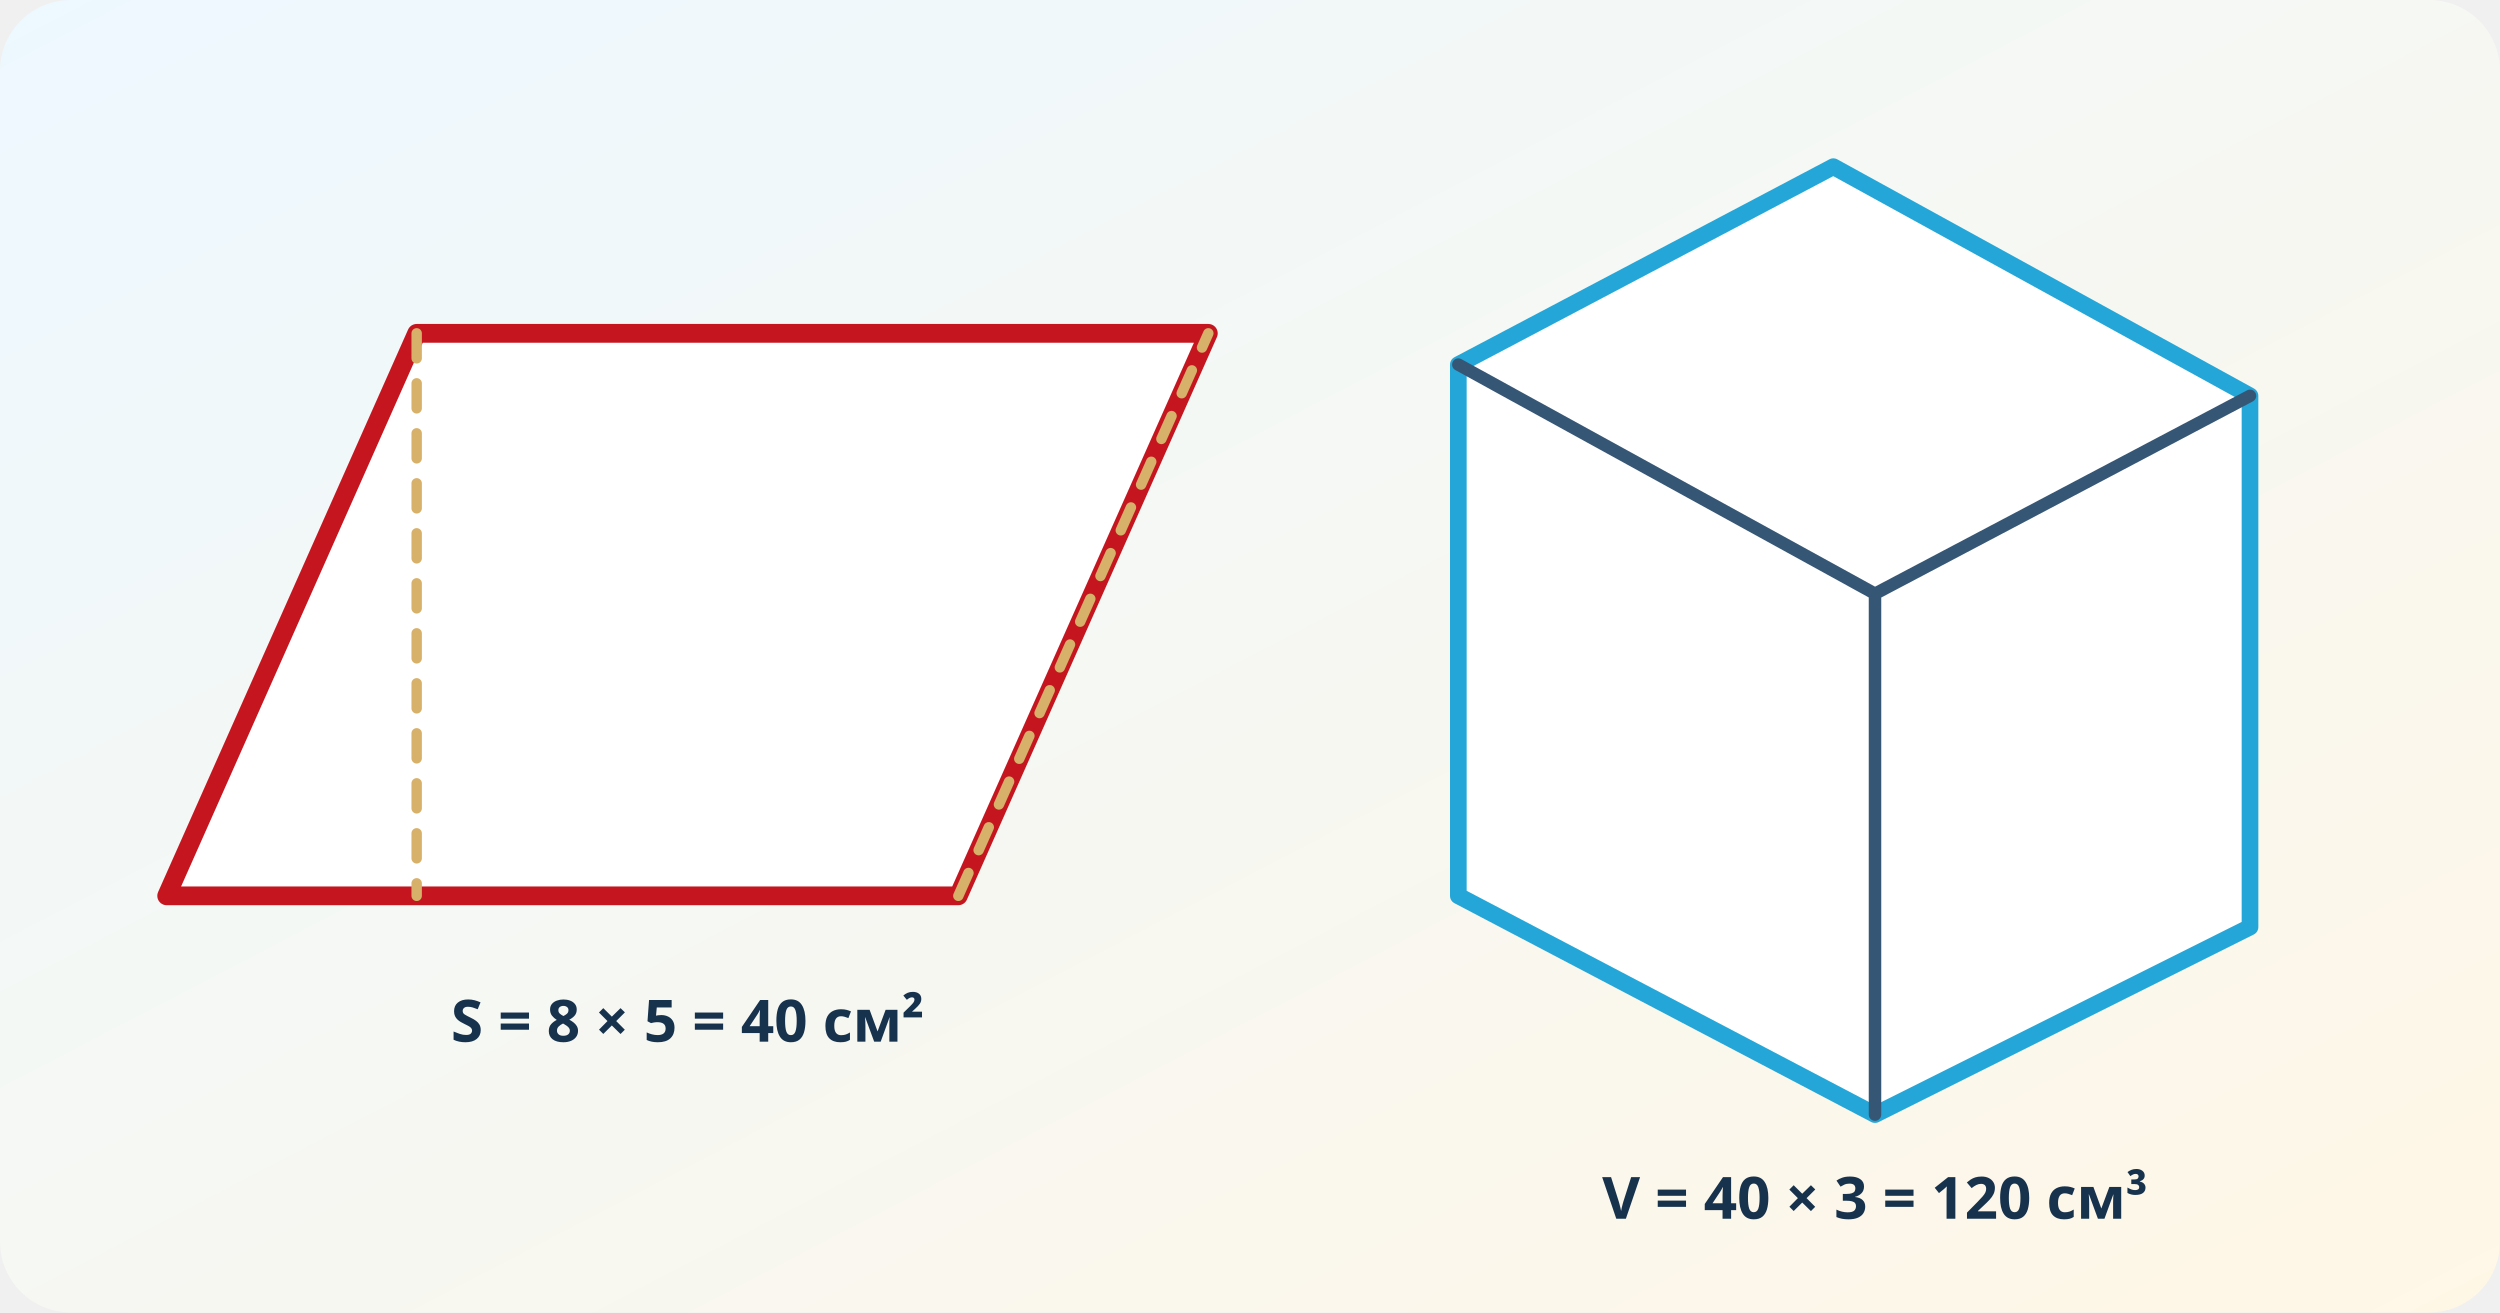
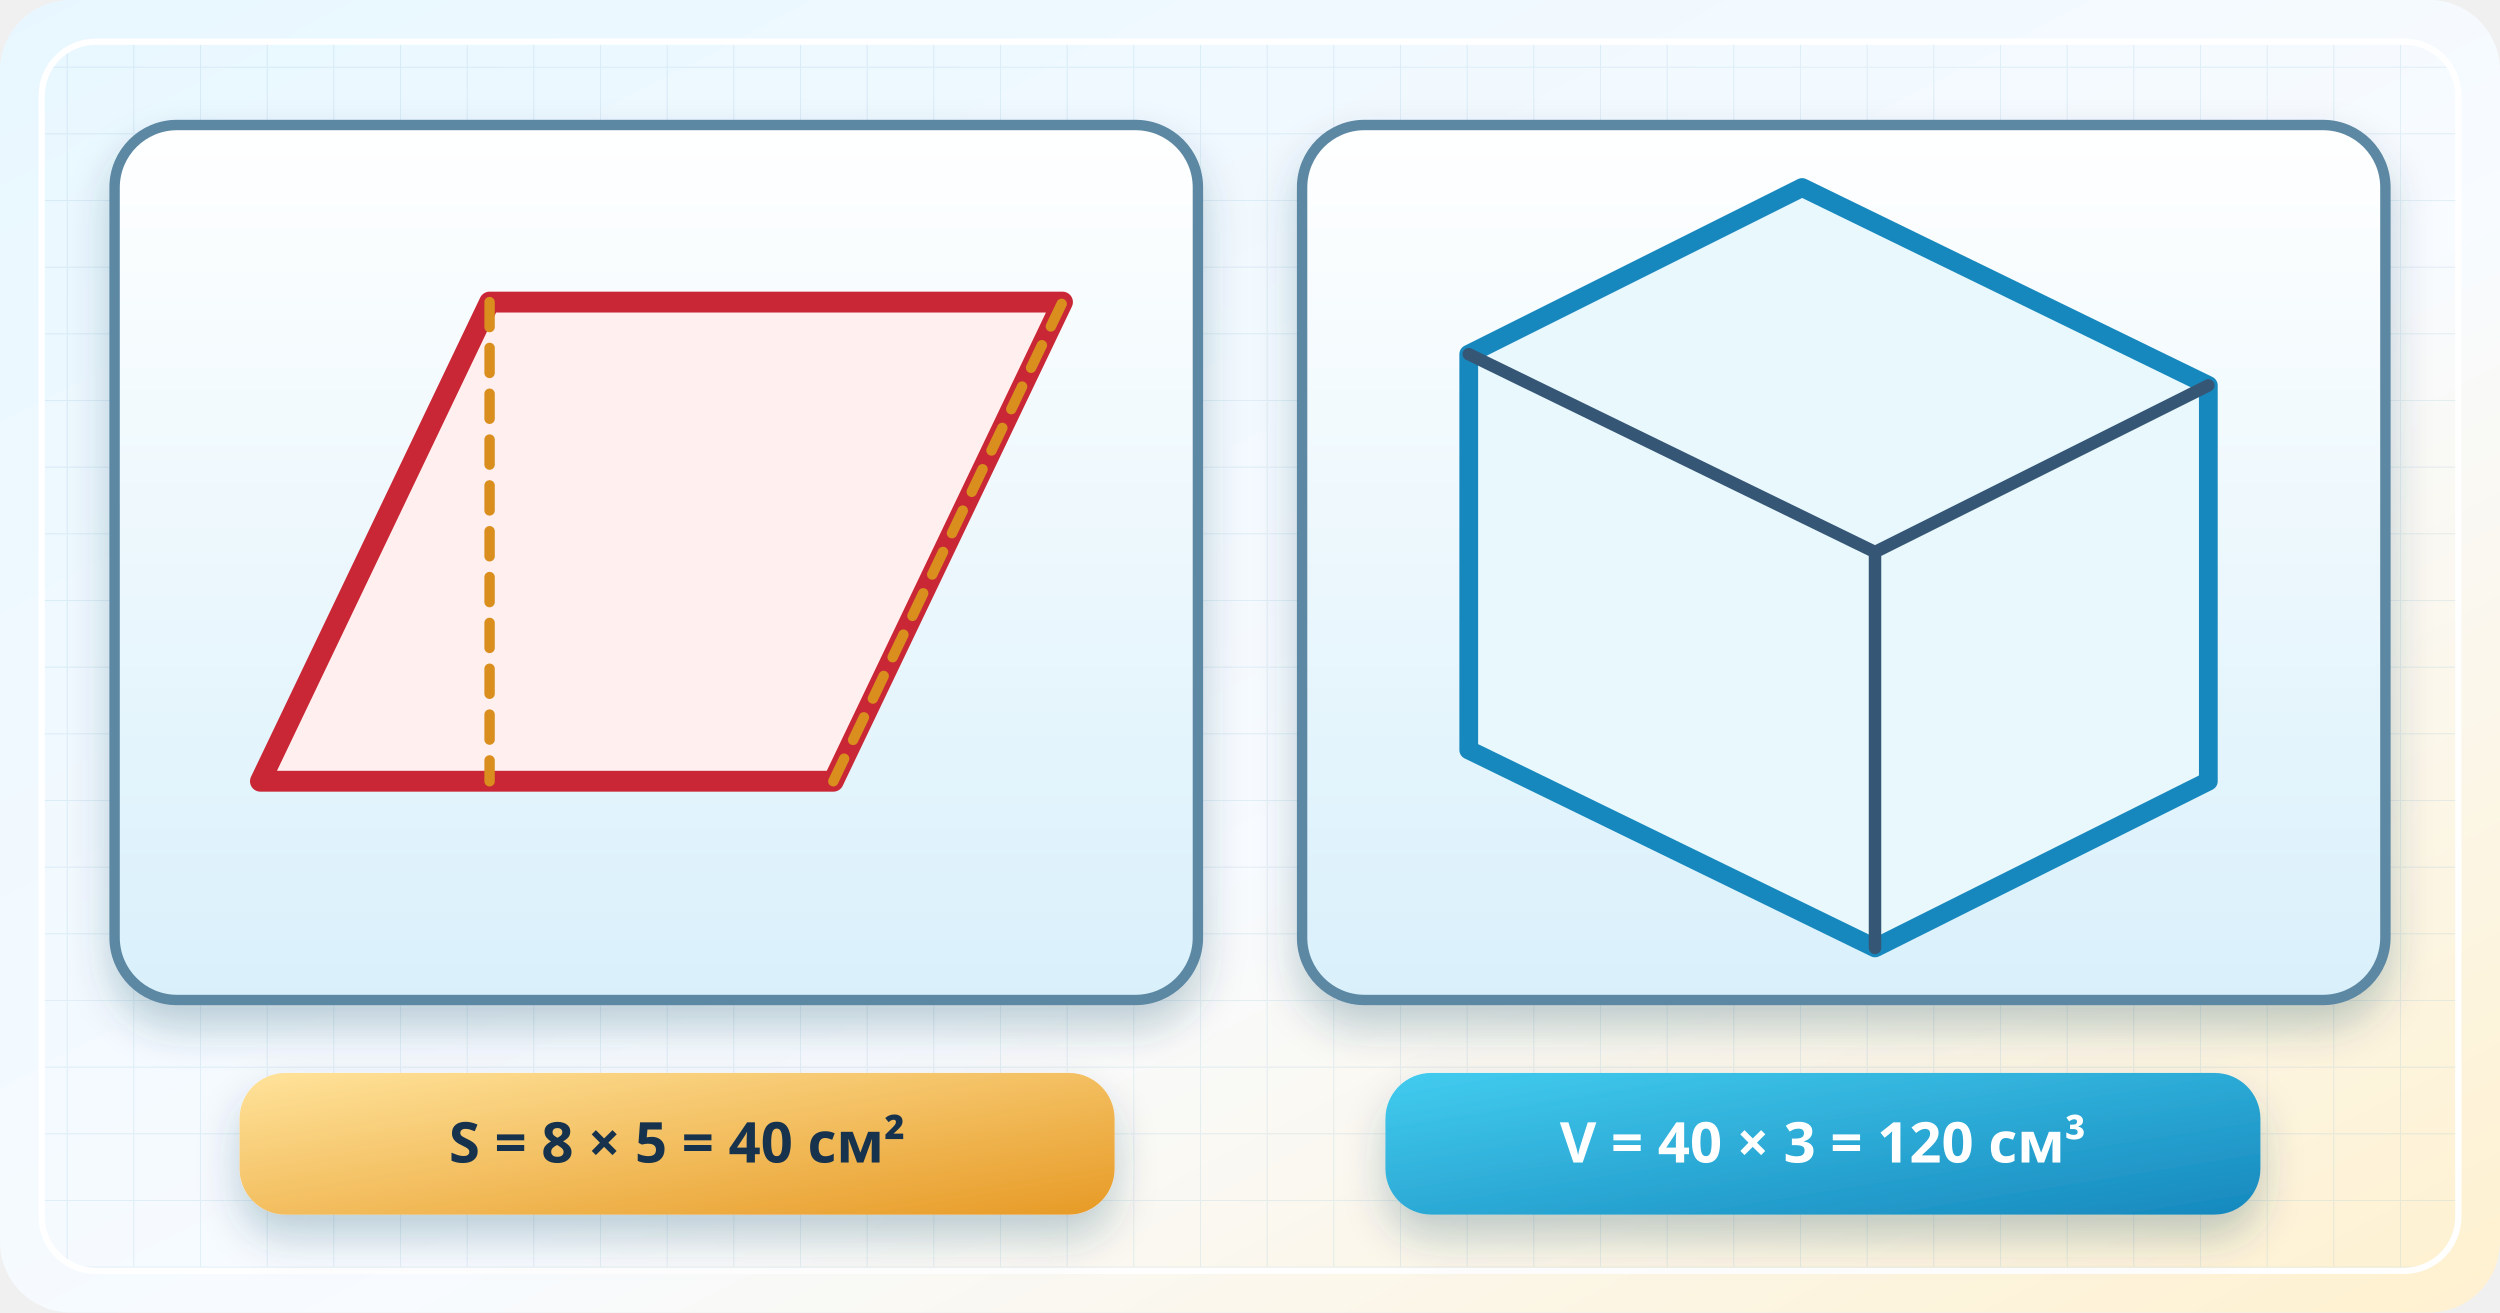
<svg xmlns="http://www.w3.org/2000/svg" viewBox="0 0 1200 630" role="img" aria-labelledby="title desc">
  <defs>
    <linearGradient id="bg" x2="1" y2="1">
-       <stop stop-color="#edf8ff" />
-       <stop offset="1" stop-color="#fff7e6" />
+       <stop stop-color="#e8f7ff" />
+       <stop offset=".58" stop-color="#f8fbff" />
+       <stop offset="1" stop-color="#fff1cf" />
+     </linearGradient>
+     <linearGradient id="glass" x2="0" y2="1">
+       <stop stop-color="#fff" />
+       <stop offset="1" stop-color="#d9f0fb" />
    </linearGradient>
    <linearGradient id="red" x2="0" y2="1">
      <stop stop-color="#ff7167" />
      <stop offset="1" stop-color="#c51620" />
    </linearGradient>
-     <filter id="s">
-       <feDropShadow dx="0" dy="8" stdDeviation="8" flood-opacity=".18" />
+     <linearGradient id="blue" x2="1" y2="1">
+       <stop stop-color="#42ccef" />
+       <stop offset="1" stop-color="#1688bd" />
+     </linearGradient>
+     <linearGradient id="gold" x2="1" y2="1">
+       <stop stop-color="#ffe39b" />
+       <stop offset="1" stop-color="#e79a25" />
+     </linearGradient>
+     <pattern id="draft" width="32" height="32" patternUnits="userSpaceOnUse">
+       <path d="M32 0H0V32" fill="none" stroke="#6aa5c8" stroke-width="1" opacity=".15" />
+     </pattern>
+     <filter id="s" x="-30%" y="-30%" width="170%" height="180%">
+       <feDropShadow dx="0" dy="11" stdDeviation="10" flood-color="#183c59" flood-opacity=".24" />
    </filter>
  </defs>
  <rect width="1200" height="630" rx="34" fill="url(#bg)" />
+   <rect x="20" y="20" width="1160" height="590" rx="26" fill="url(#draft)" stroke="#fff" stroke-width="3" />
  <g data-measure="S=8*5=40;V=40*3=120" font-family="system-ui,sans-serif" fill="#17324d" stroke-linecap="round" stroke-linejoin="round">
-     <path d="M80 430L200 160H580L460 430Z" fill="#fff" stroke="#c51620" stroke-width="9" />
-     <path d="M200 160V430M460 430L580 160" stroke="#d7b06a" stroke-width="5" stroke-dasharray="12 12" />
-     <path d="M700 430V175L880 80L1080 190V445L900 535Z" fill="#fff" stroke="#24a7d8" stroke-width="8" />
-     <path d="M700 175L900 285L1080 190M900 285V535" fill="none" stroke="#365675" stroke-width="6" />
-     <g font-size="28" font-weight="800" text-anchor="middle">
-       <text x="330" y="500">S = 8 × 5 = 40 см²</text>
-       <text x="900" y="585">V = 40 × 3 = 120 см³</text>
+     <g filter="url(#s)">
+       <rect x="55" y="60" width="520" height="420" rx="30" fill="url(#glass)" stroke="#5b88a3" stroke-width="5" />
+       <rect x="625" y="60" width="520" height="420" rx="30" fill="url(#glass)" stroke="#5b88a3" stroke-width="5" />
+     </g>
+     <path d="M125 375L235 145H510L400 375Z" fill="#fff0ef" stroke="#c92735" stroke-width="10" />
+     <path d="M235 145V375M400 375L510 145" stroke="#d98e1d" stroke-width="5" stroke-dasharray="12 10" />
+     <path d="M705 360V170L865 90L1060 185V375L900 455Z" fill="#e8f8fd" stroke="#1688bd" stroke-width="9" />
+     <path d="M705 170L900 265L1060 185M900 265V455" fill="none" stroke="#365675" stroke-width="6" />
+     <g filter="url(#s)">
+       <rect x="115" y="515" width="420" height="68" rx="22" fill="url(#gold)" />
+       <rect x="665" y="515" width="420" height="68" rx="22" fill="url(#blue)" />
+     </g>
+     <g font-size="27" font-weight="900" text-anchor="middle">
+       <text x="325" y="558">S = 8 × 5 = 40 см²</text>
+       <text x="875" y="558" fill="#fff">V = 40 × 3 = 120 см³</text>
    </g>
  </g>
</svg>
